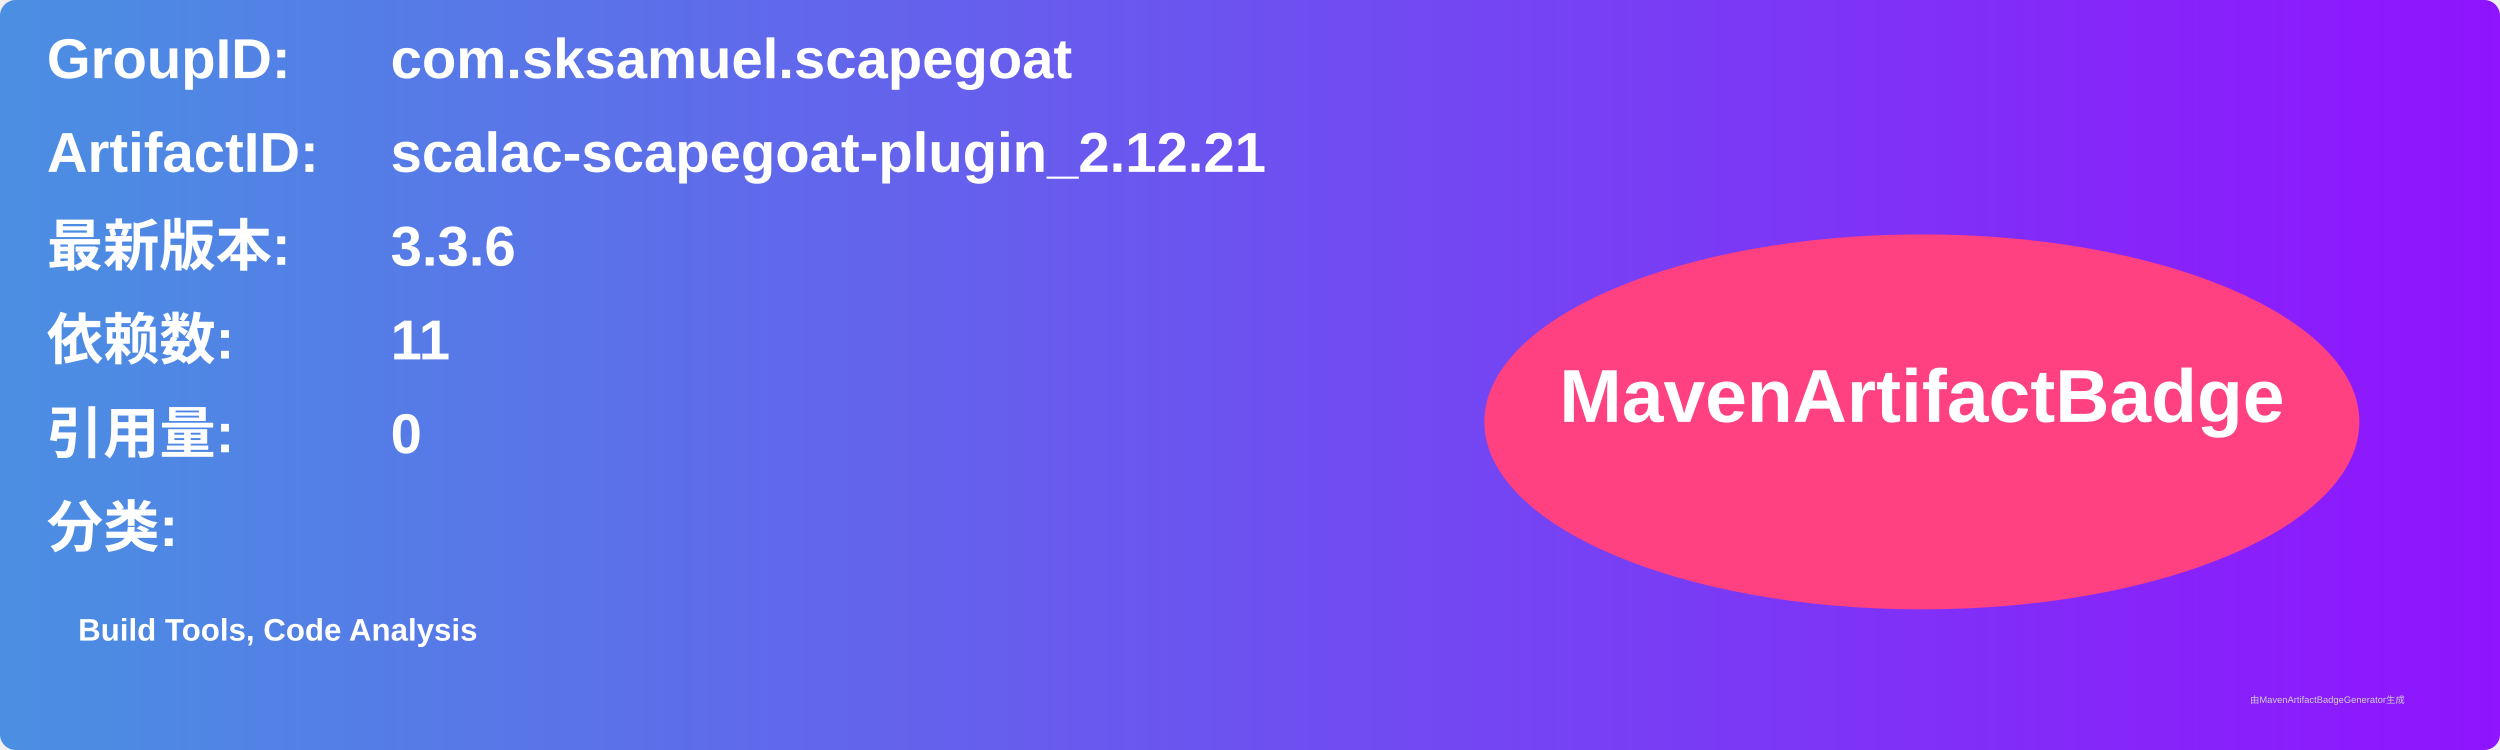
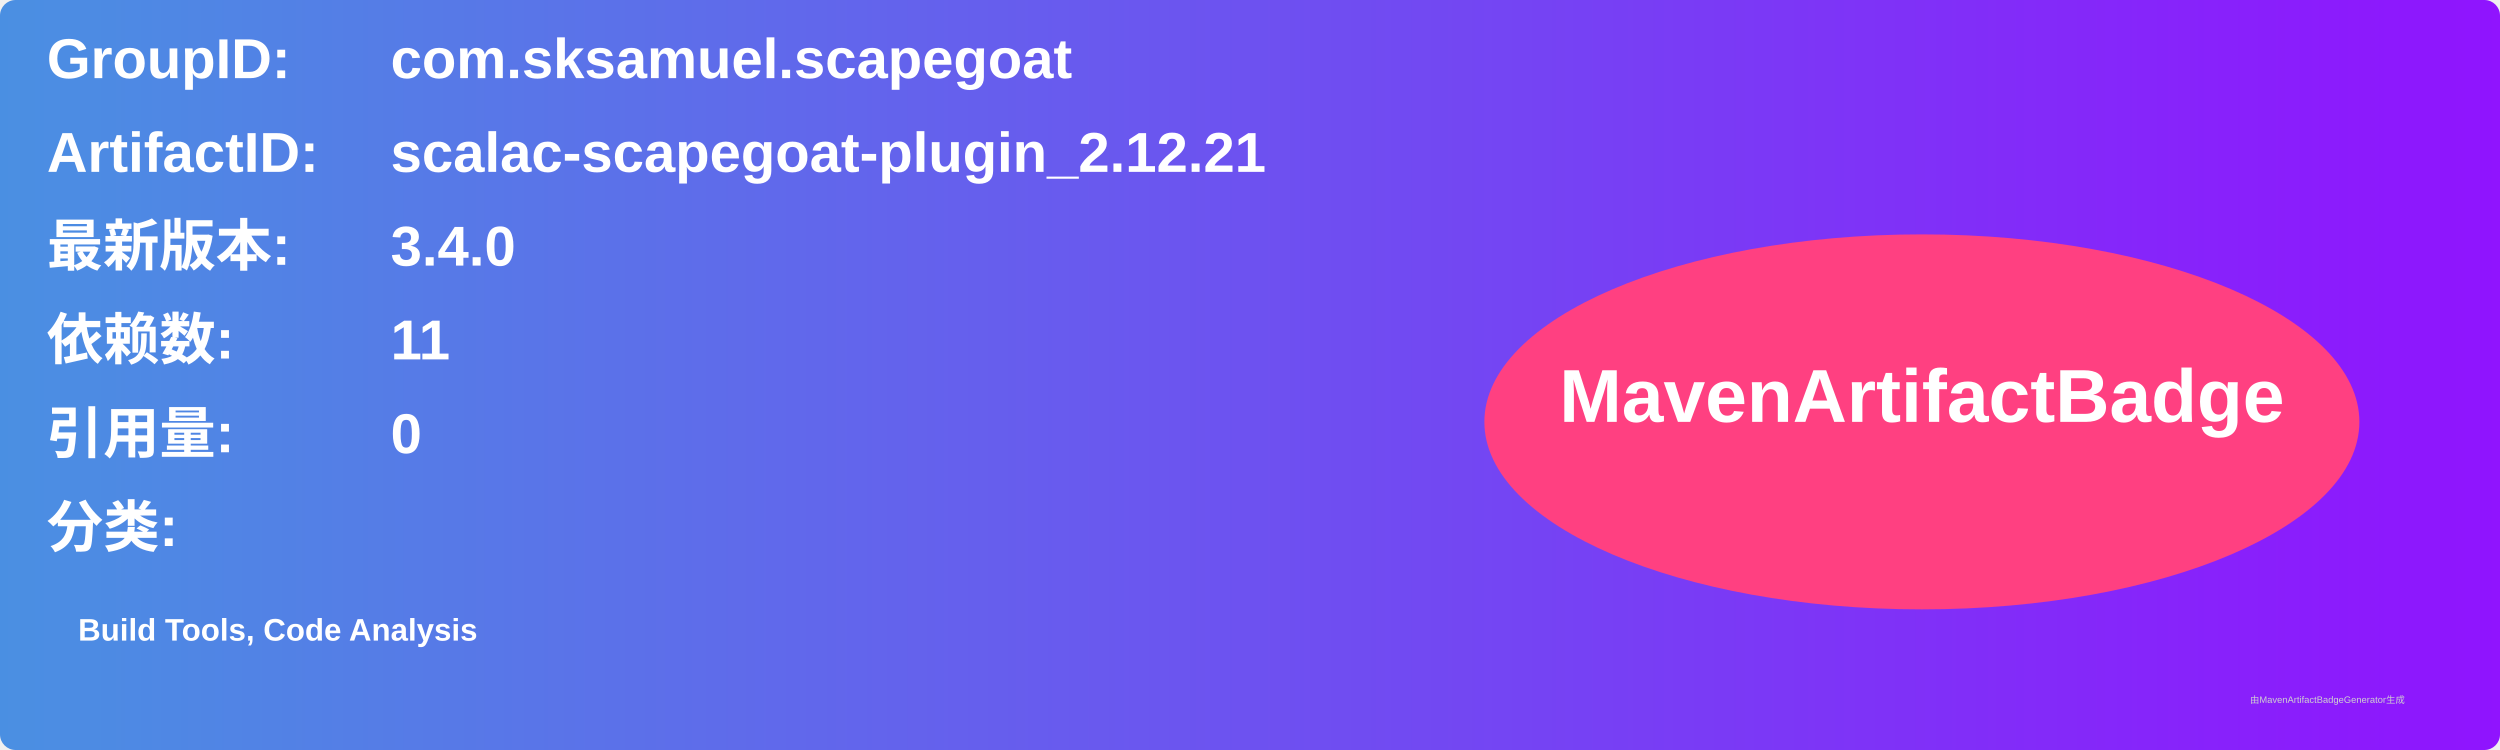
<svg xmlns="http://www.w3.org/2000/svg" width="800" height="240" viewBox="0 0 800 240">
  <linearGradient id="grad" x1="0%" y1="0%" x2="100%" y2="0%">
    <stop offset="0%" stop-color="#4a90e2" />
    <stop offset="100%" stop-color="#9013fe" />
  </linearGradient>
  <rect width="100%" height="100%" rx="5" ry="5" fill="url(#grad)" />
  <g transform="translate(15, 15)">
    <text x="0" y="10" font-family="Arial" font-size="18" fill="white" font-weight="bold" width="260">GroupID:</text>
    <text x="110" y="10" font-family="Arial" font-size="18" fill="white" font-weight="bold" width="460">com.sksamuel.scapegoat</text>
    <text x="0" y="40" font-family="Arial" font-size="18" fill="white" font-weight="bold" width="260">ArtifactID:</text>
    <text x="110" y="40" font-family="Arial" font-size="18" fill="white" font-weight="bold" width="460">scalac-scapegoat-plugin_2.12.21</text>
    <text x="0" y="70" font-family="Arial" font-size="18" fill="white" font-weight="bold">最新版本:</text>
    <text x="110" y="70" font-family="Arial" font-size="18" fill="white" font-weight="bold">
-       <tspan font-weight="bold">3.3.6</tspan>
+       <tspan font-weight="bold">3.4.0</tspan>
    </text>
    <text x="0" y="100" font-family="Arial" font-size="18" fill="white" font-weight="bold">依赖数: </text>
    <text x="110" y="100" font-family="Arial" font-size="18" fill="white">
      <tspan font-weight="bold">11</tspan>
    </text>
    <text x="0" y="130" font-family="Arial" font-size="18" fill="white" font-weight="bold">引用量: </text>
    <text x="110" y="130" font-family="Arial" font-size="18" fill="white">
      <tspan font-weight="bold">0</tspan>
    </text>
    <text x="0" y="160" font-family="Arial" font-size="18" fill="white" font-weight="bold">分类:</text>
    <text x="10" y="190" font-family="Arial" font-size="10" fill="white">
      <tspan font-weight="bold">Build Tools, Code Analysis</tspan>
    </text>
    <ellipse cx="600" cy="120" rx="140" ry="60" fill="#ff4081" />
    <text x="600" y="120" text-anchor="middle" font-family="Arial" font-size="24" fill="white" font-weight="bold">MavenArtifactBadge</text>
  </g>
  <text x="720" y="225" font-family="Arial" font-size="3" fill="#d0d0d0">由MavenArtifactBadgeGenerator生成</text>
</svg>
